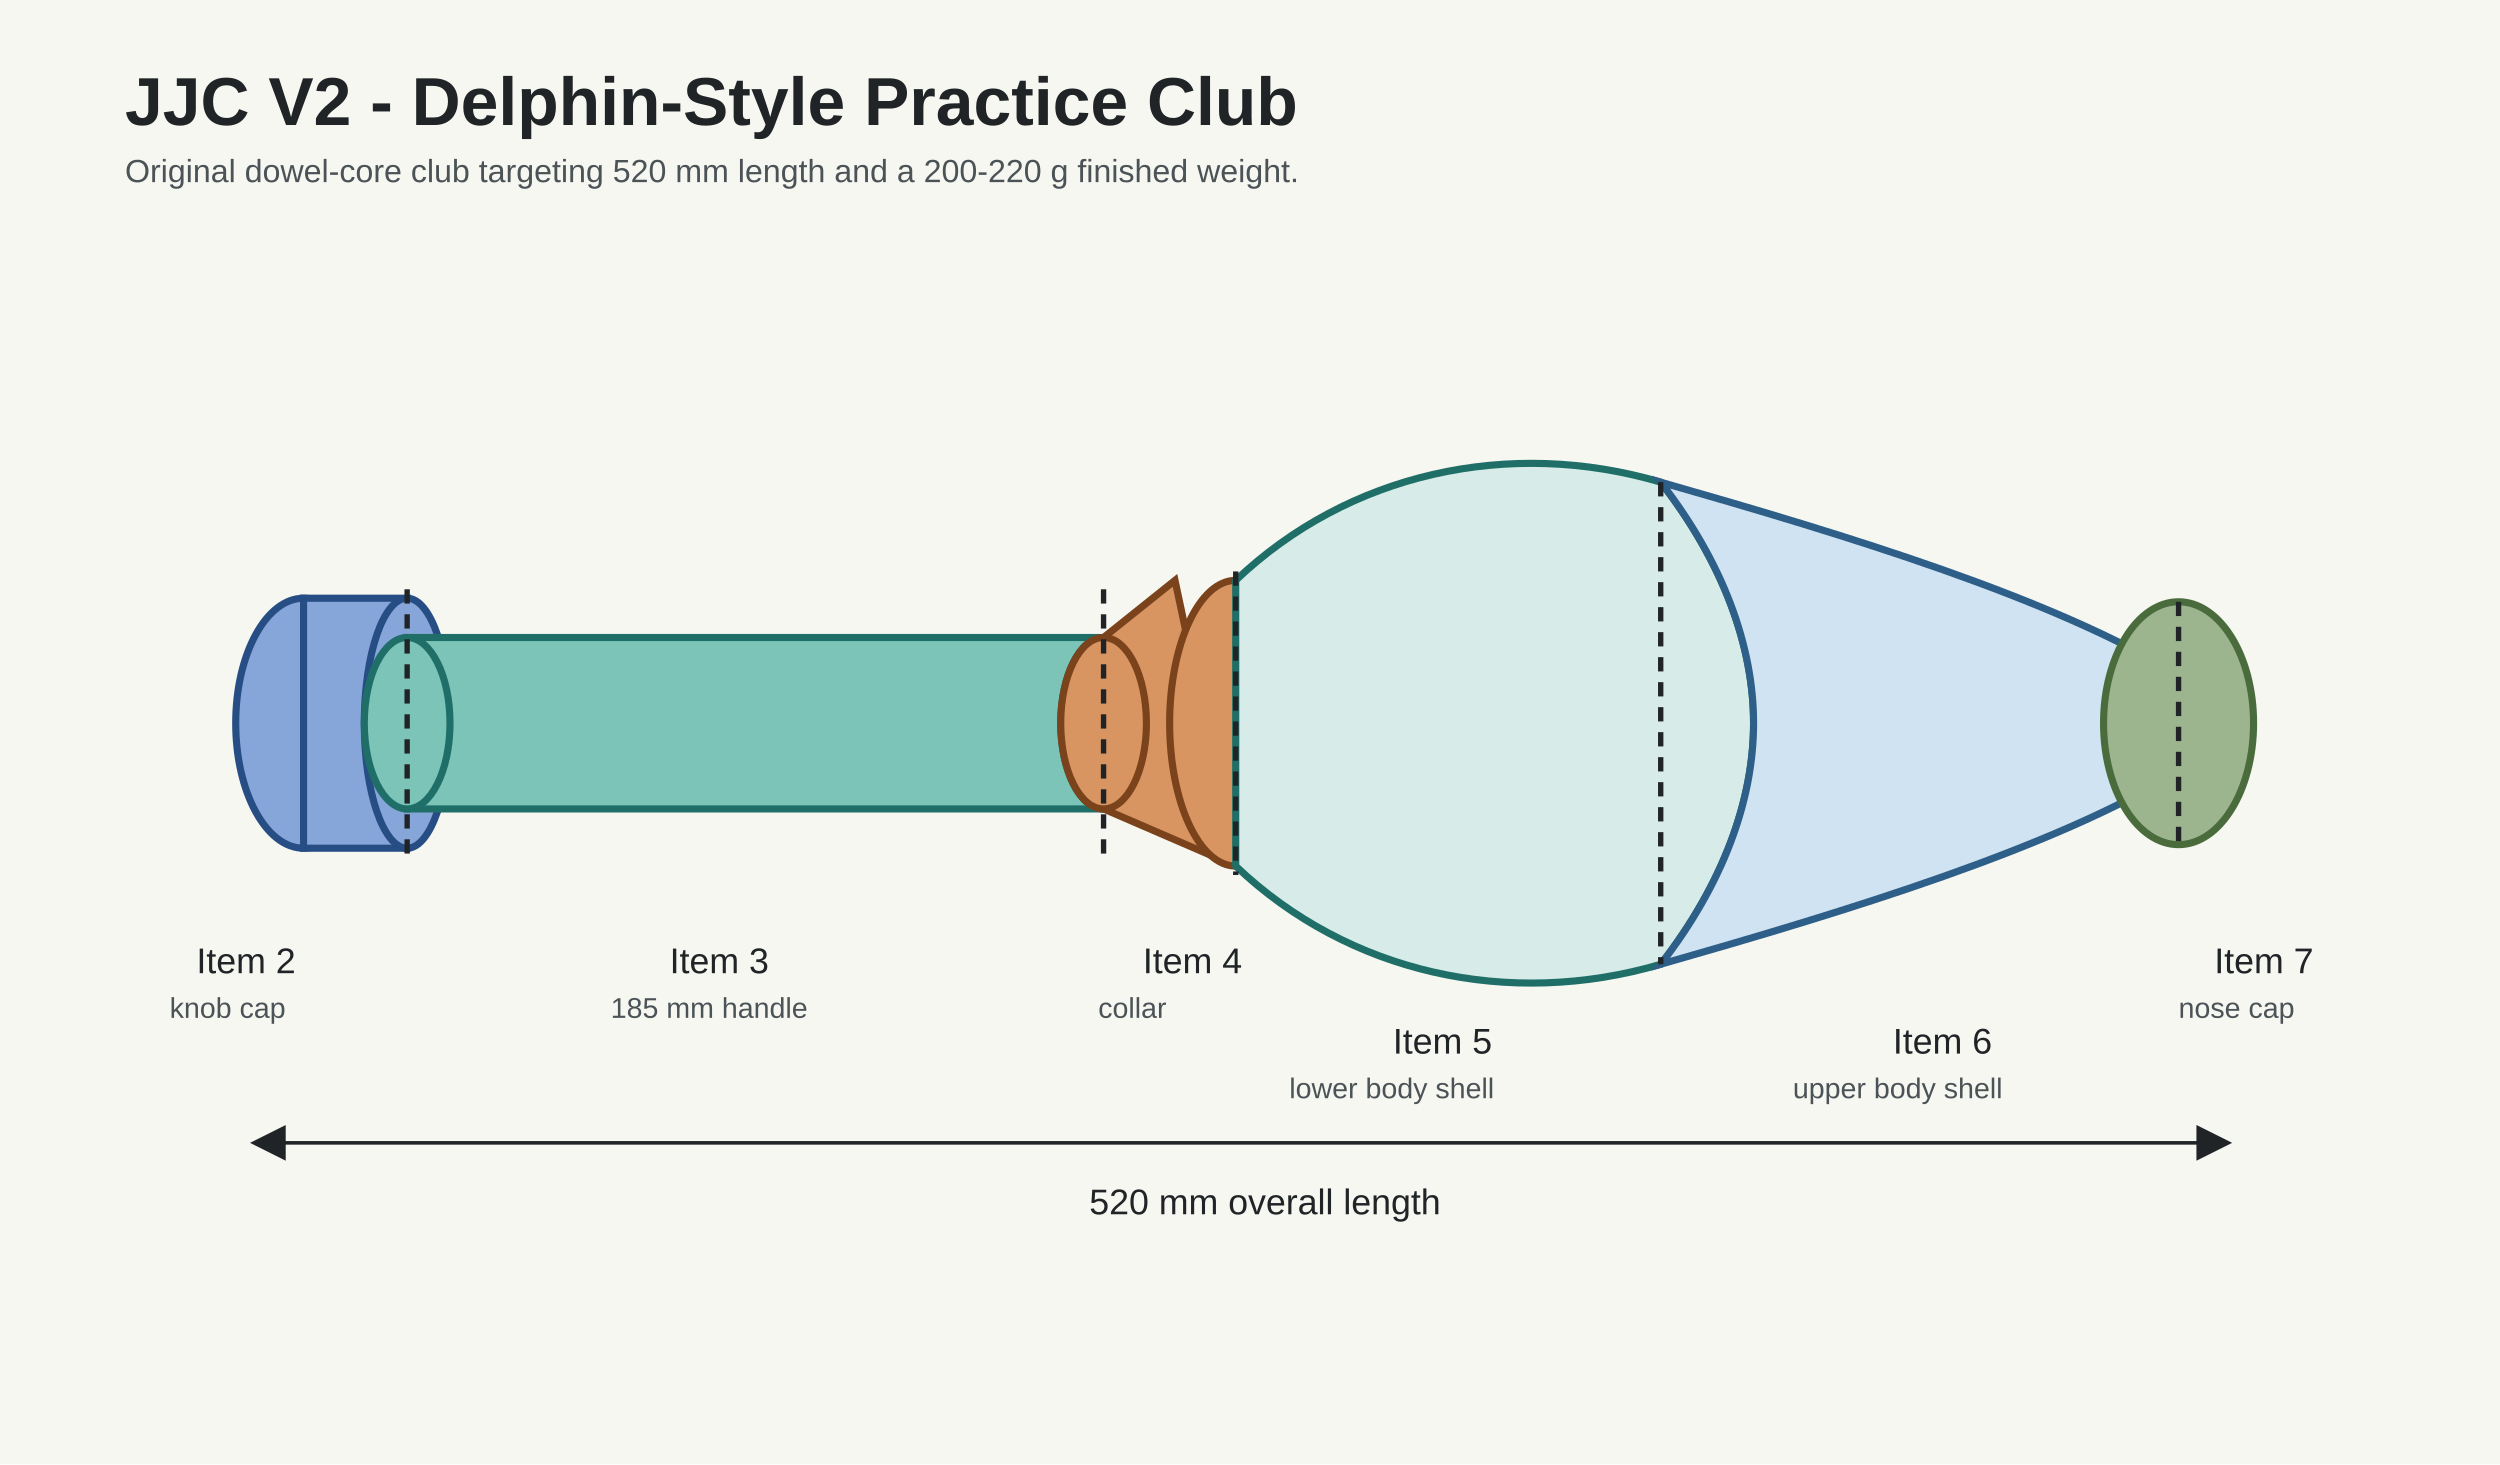
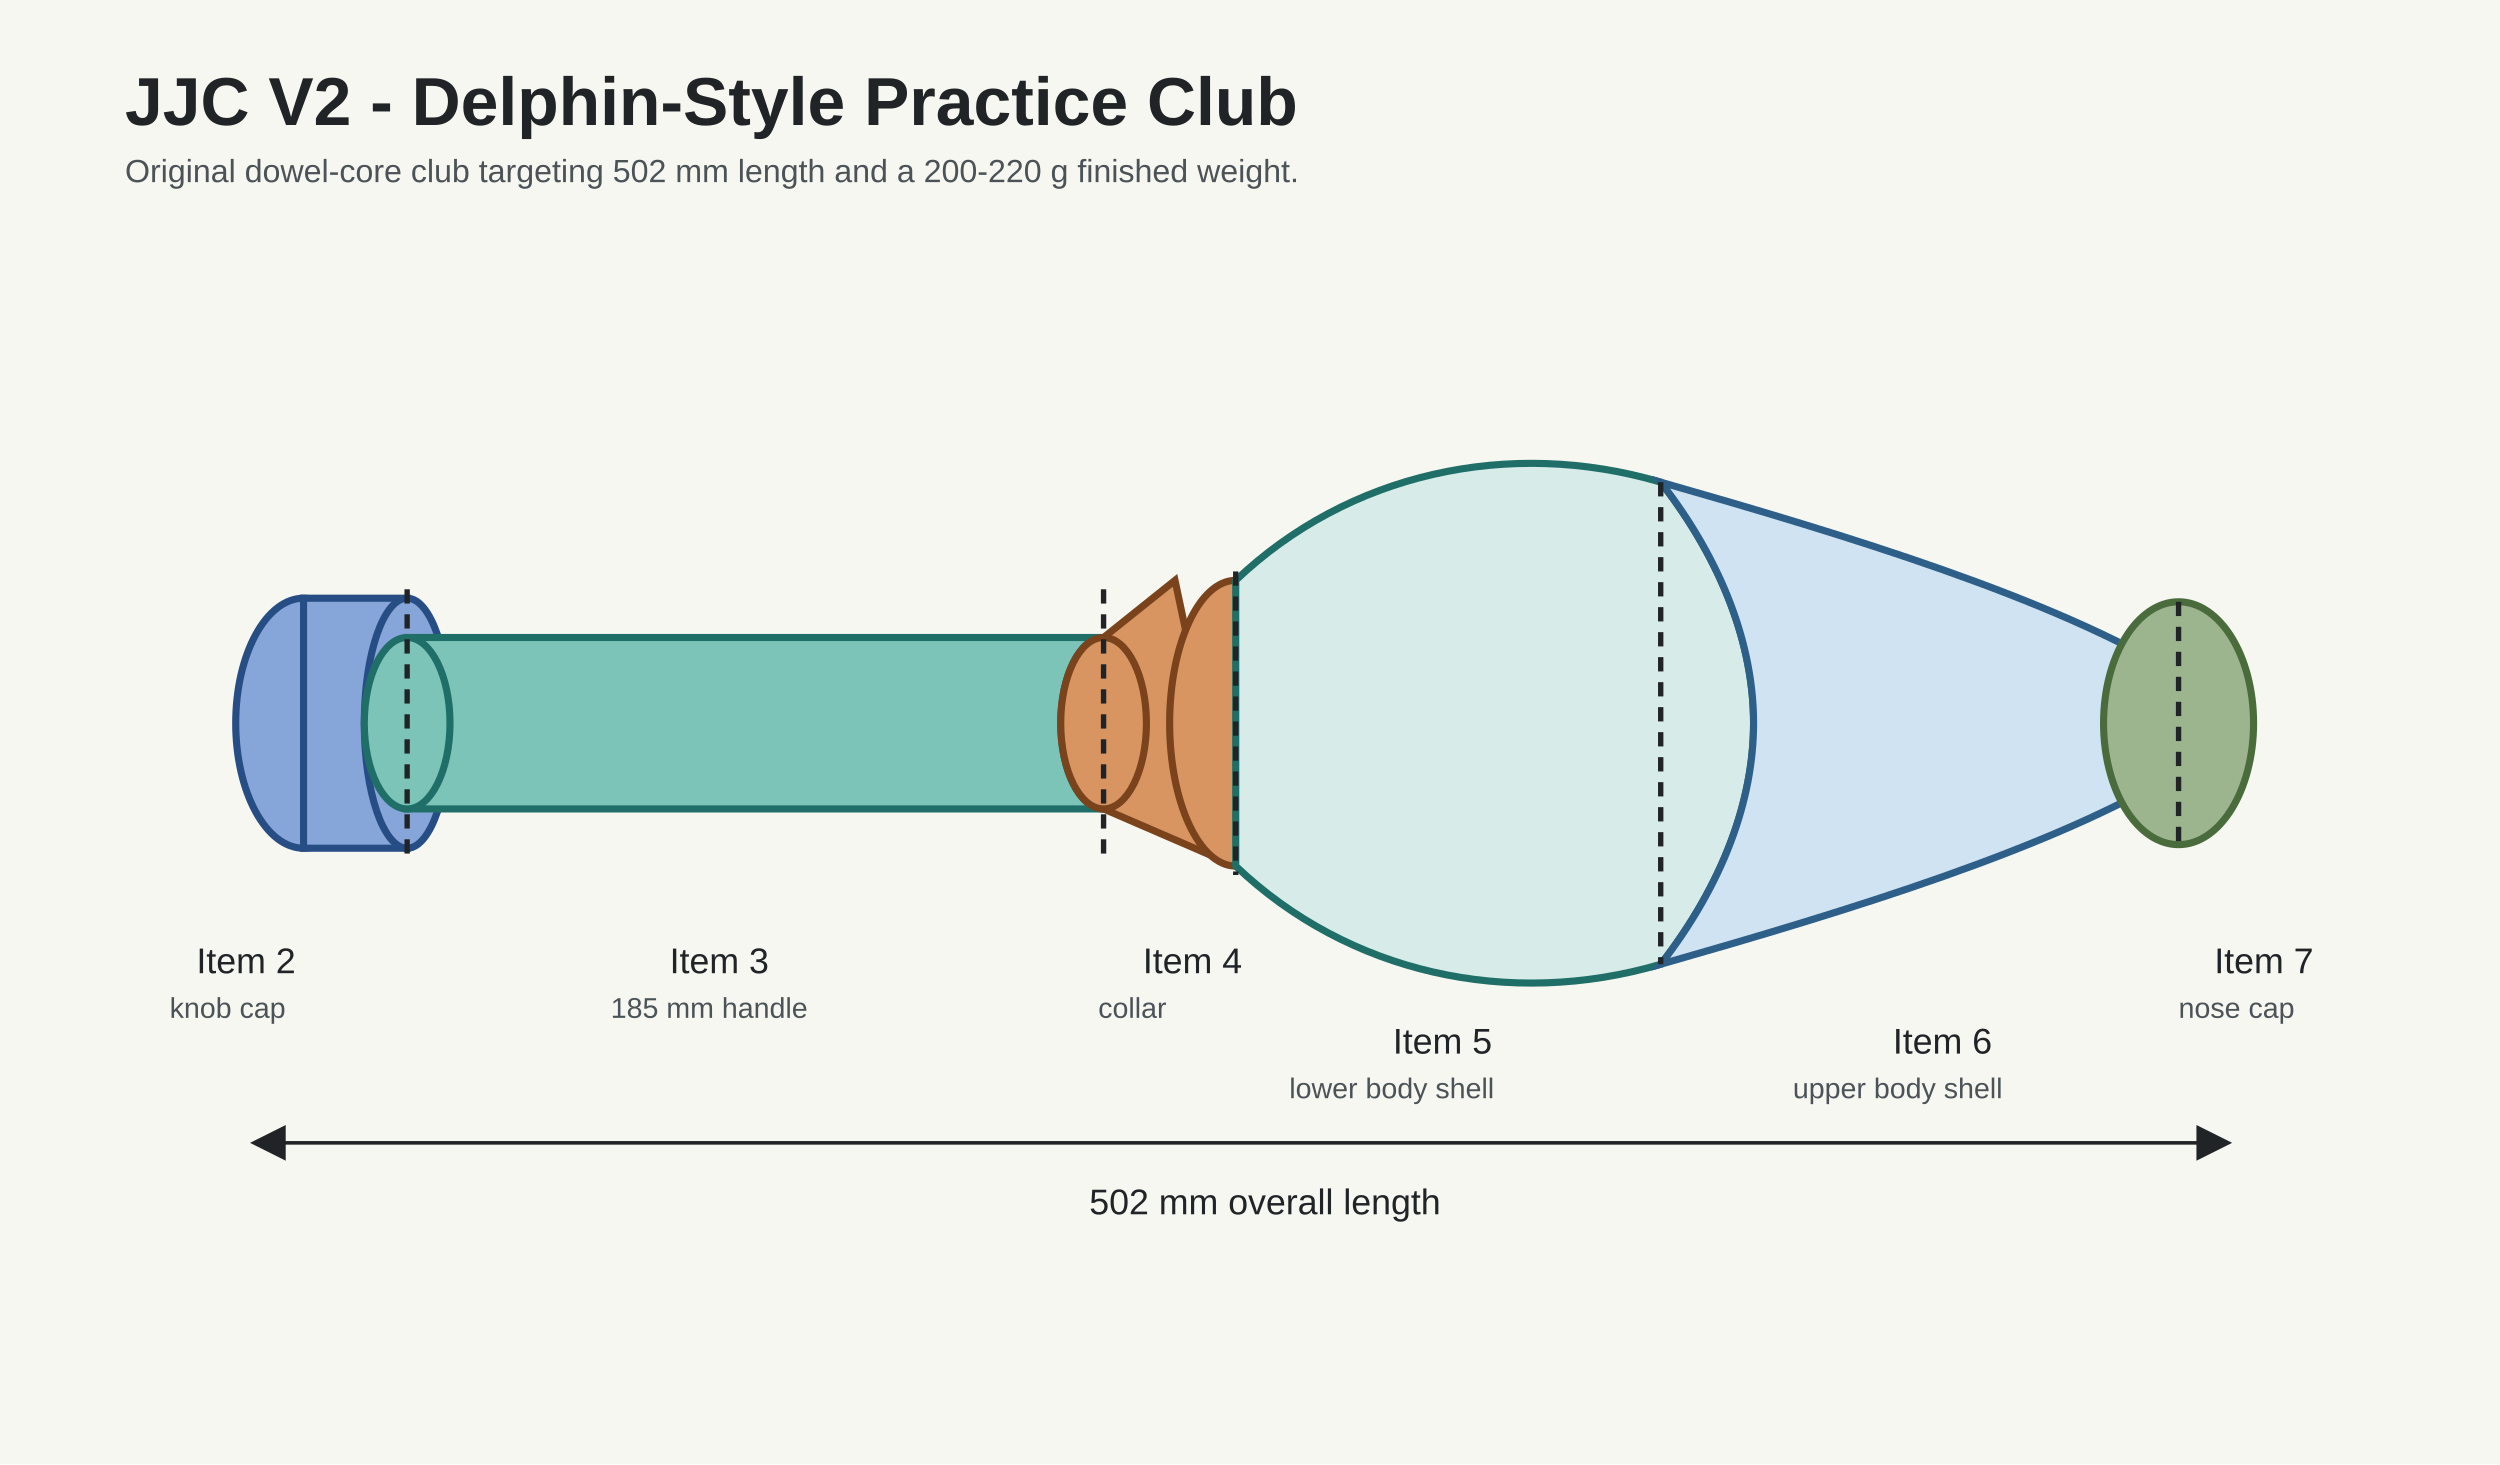
<svg xmlns="http://www.w3.org/2000/svg" width="1400" height="820" viewBox="0 0 1400 820">
  <defs>
    <style>
      .bg { fill: #f7f7f2; }
      .title { font: 700 38px Arial, sans-serif; fill: #202426; }
      .subtitle { font: 18px Arial, sans-serif; fill: #4b5357; }
      .label { font: 20px Arial, sans-serif; fill: #202426; }
      .small { font: 16px Arial, sans-serif; fill: #4b5357; }
      .dowel { fill: #b98554; stroke: #68401f; stroke-width: 4; }
      .knob { fill: #86a6d9; stroke: #274d85; stroke-width: 4; }
      .handle { fill: #7cc4b8; stroke: #1f6f68; stroke-width: 4; }
      .collar { fill: #d89562; stroke: #7a431b; stroke-width: 4; }
      .lower { fill: #d7ece8; stroke: #1f6f68; stroke-width: 4; }
      .upper { fill: #cfe3f2; stroke: #2e5f89; stroke-width: 4; }
      .nose { fill: #9db58f; stroke: #4a6c3c; stroke-width: 4; }
      .axis { stroke: #50585c; stroke-width: 2; stroke-dasharray: 14 10; }
      .joint { stroke: #202426; stroke-width: 3; stroke-dasharray: 8 6; }
      .dim { stroke: #202426; stroke-width: 2; marker-start: url(#arrow); marker-end: url(#arrow); }
    </style>
    <marker id="arrow" markerWidth="10" markerHeight="10" refX="5" refY="5" orient="auto-start-reverse">
      <path d="M 0 0 L 10 5 L 0 10 z" fill="#202426" />
    </marker>
  </defs>
  <rect class="bg" width="1400" height="820" />
  <text class="title" x="70" y="70">JJC V2 - Delphin-Style Practice Club</text>
-   <text class="subtitle" x="70" y="102">Original dowel-core club targeting 520 mm length and a 200-220 g finished weight.</text>
+   <text class="subtitle" x="70" y="102">Original dowel-core club targeting 502 mm length and a 200-220 g finished weight.</text>
  <line class="axis" x1="145" y1="405" x2="1245" y2="405" />
  <rect class="dowel" x="150" y="389" width="1090" height="32" rx="14" />
  <ellipse class="knob" cx="170" cy="405" rx="38" ry="70" />
  <rect class="knob" x="170" y="335" width="58" height="140" />
  <ellipse class="knob" cx="228" cy="405" rx="24" ry="70" />
  <rect class="handle" x="228" y="357" width="390" height="96" />
  <ellipse class="handle" cx="228" cy="405" rx="24" ry="48" />
  <ellipse class="handle" cx="618" cy="405" rx="24" ry="48" />
  <path class="collar" d="M 618 357 L 658 325 L 692 485 L 618 453 Z" />
  <ellipse class="collar" cx="618" cy="405" rx="24" ry="48" />
  <ellipse class="collar" cx="692" cy="405" rx="37" ry="80" />
  <path class="lower" d="M 692 325 C 755 265, 845 245, 930 270                          C 965 315, 982 362, 982 405                          C 982 448, 965 495, 930 540                          C 845 565, 755 545, 692 485 Z" />
  <path class="upper" d="M 930 270 C 1035 300, 1150 335, 1220 378                          C 1250 400, 1250 410, 1220 432                          C 1150 475, 1035 510, 930 540                          C 965 495, 982 448, 982 405                          C 982 362, 965 315, 930 270 Z" />
  <ellipse class="nose" cx="1220" cy="405" rx="42" ry="68" />
  <line class="joint" x1="228" y1="330" x2="228" y2="480" />
  <line class="joint" x1="618" y1="330" x2="618" y2="480" />
  <line class="joint" x1="692" y1="320" x2="692" y2="490" />
  <line class="joint" x1="930" y1="270" x2="930" y2="540" />
  <line class="joint" x1="1220" y1="337" x2="1220" y2="473" />
  <line class="dim" x1="150" y1="640" x2="1240" y2="640" />
-   <text class="label" x="610" y="680">520 mm overall length</text>
+   <text class="label" x="610" y="680">502 mm overall length</text>
  <text class="label" x="110" y="545">Item 2</text>
  <text class="small" x="95" y="570">knob cap</text>
  <text class="label" x="375" y="545">Item 3</text>
  <text class="small" x="342" y="570">185 mm handle</text>
  <text class="label" x="640" y="545">Item 4</text>
  <text class="small" x="615" y="570">collar</text>
  <text class="label" x="780" y="590">Item 5</text>
  <text class="small" x="722" y="615">lower body shell</text>
  <text class="label" x="1060" y="590">Item 6</text>
  <text class="small" x="1004" y="615">upper body shell</text>
  <text class="label" x="1240" y="545">Item 7</text>
  <text class="small" x="1220" y="570">nose cap</text>
</svg>
